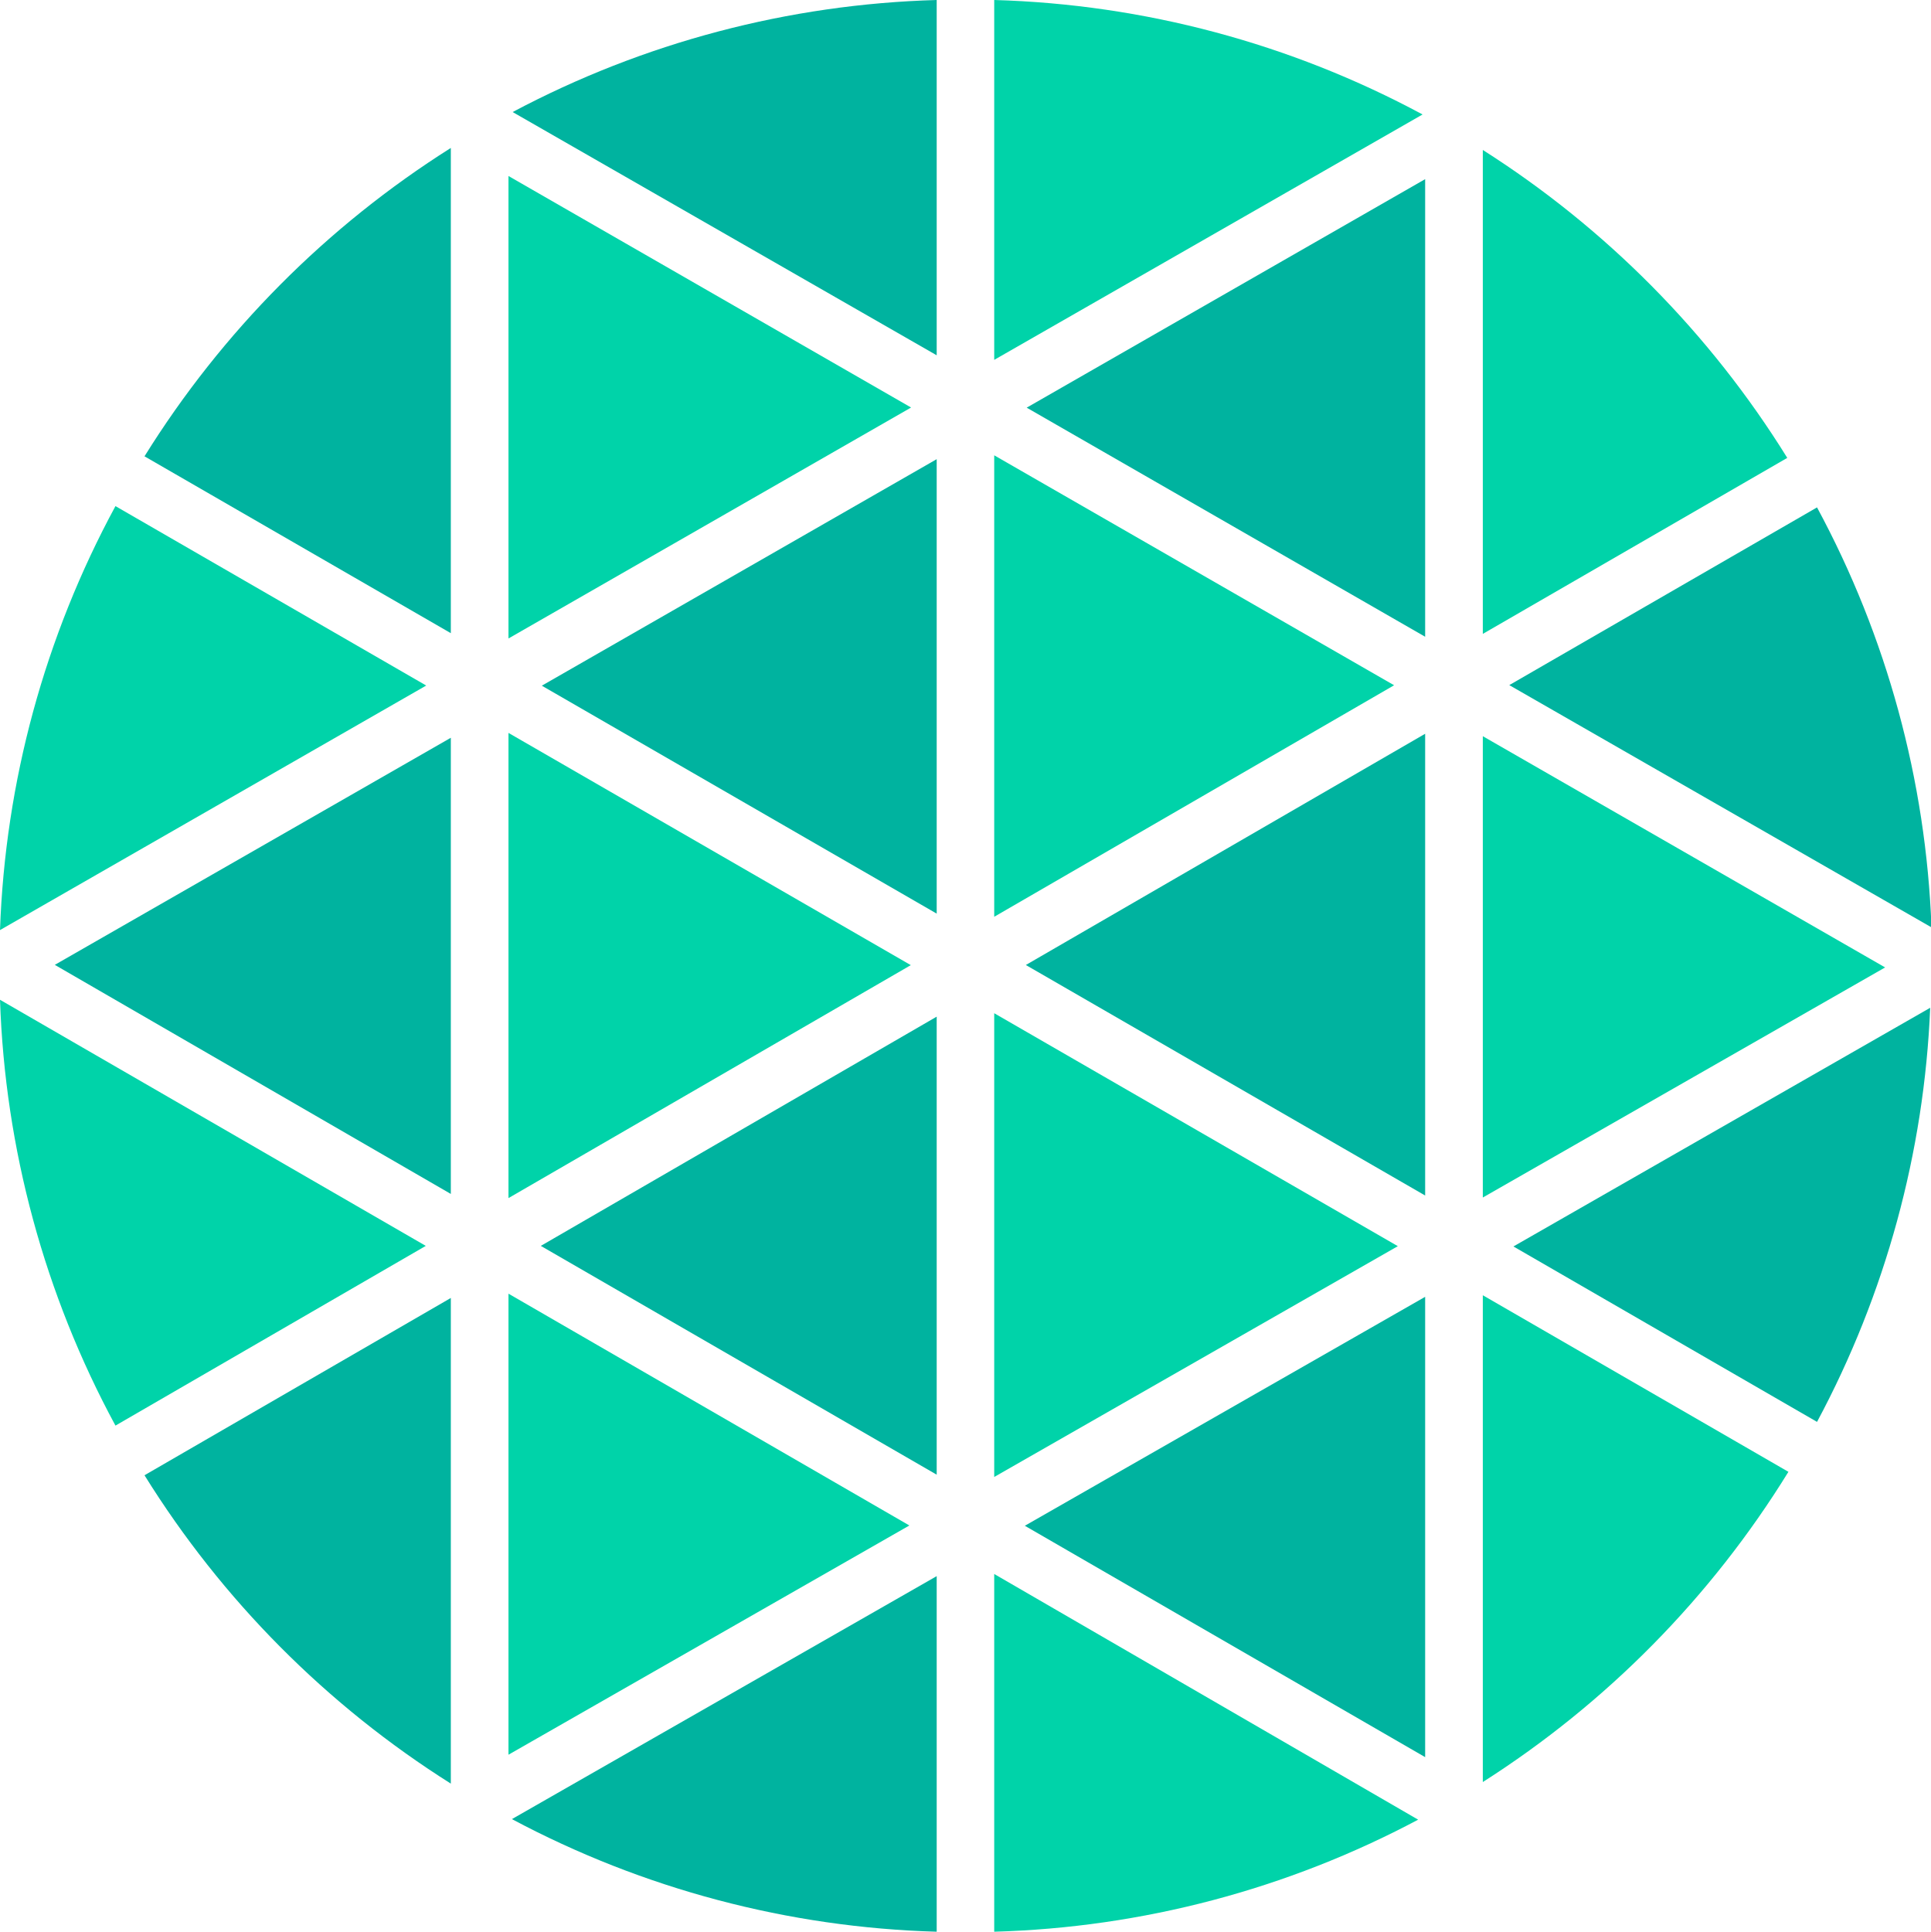
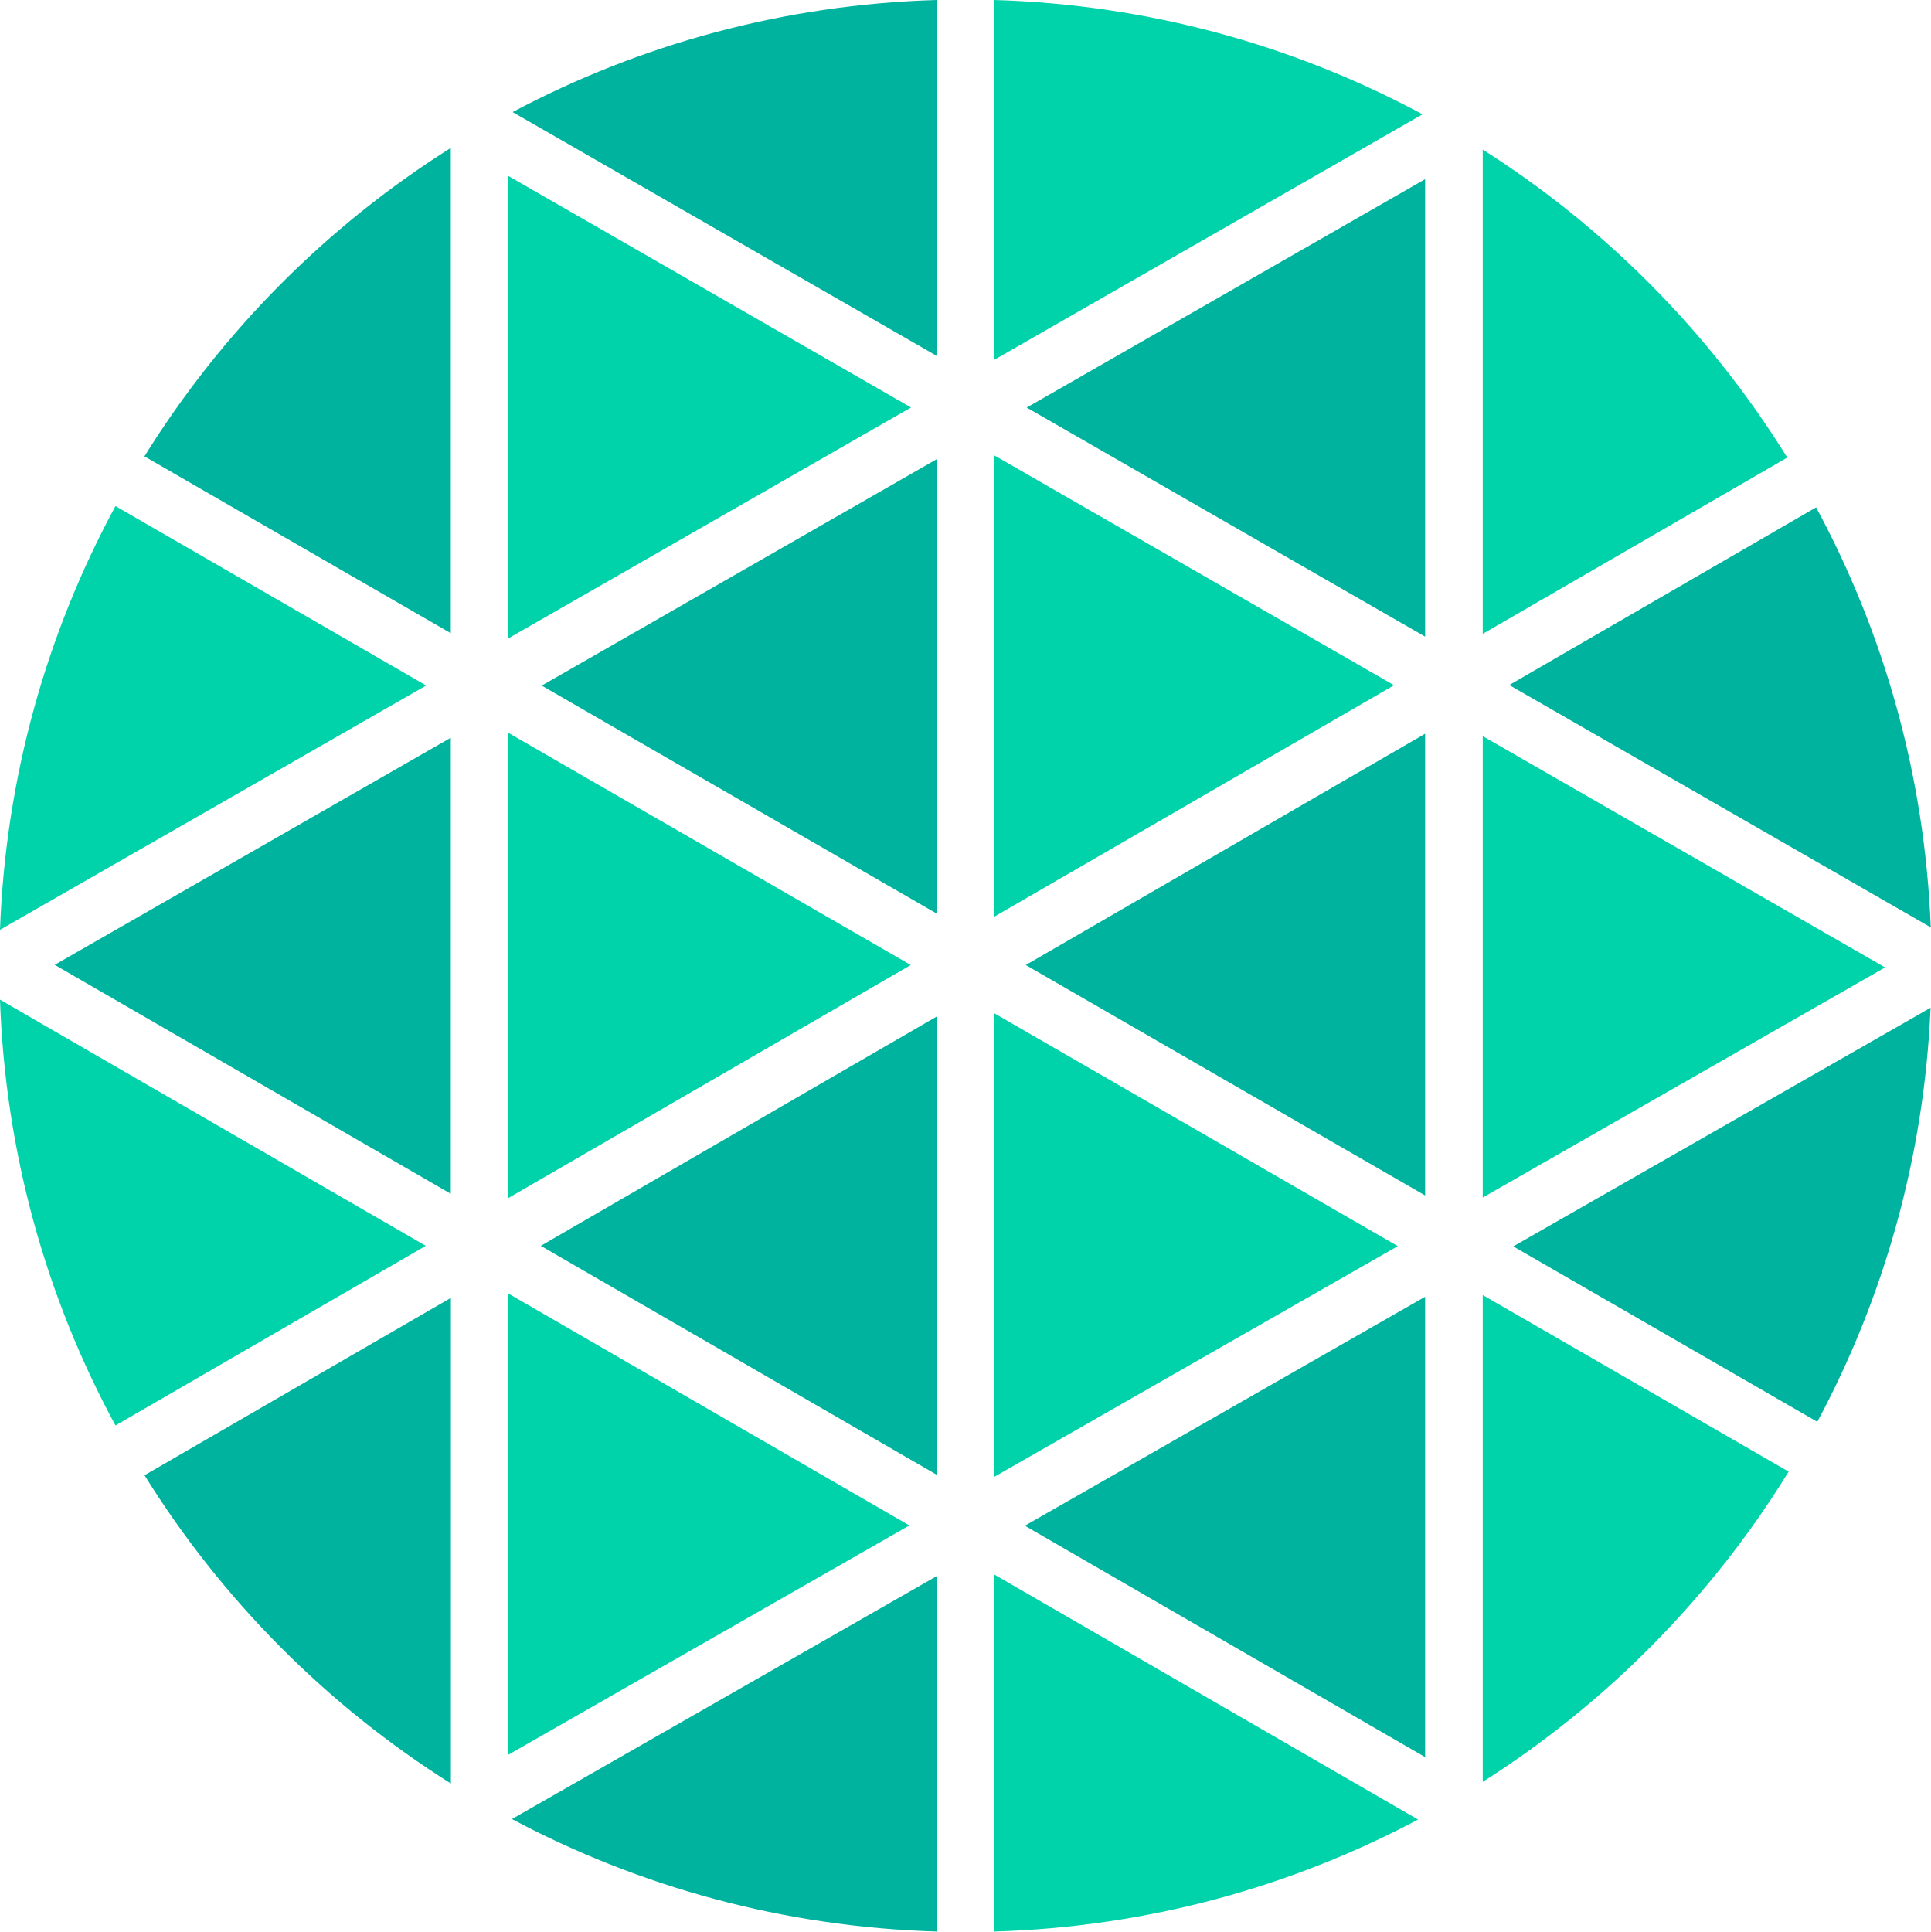
- <svg xmlns="http://www.w3.org/2000/svg" id="Layer_1" data-name="Layer 1" viewBox="0 0 134.95 135.02">
+ <svg xmlns="http://www.w3.org/2000/svg" id="Layer_1" data-name="Layer 1" viewBox="0 0 207.46 207.57">
  <defs>
-     <style>.cls-1{fill:#00d3a9;}.cls-2{fill:#00b39f;}</style>
+     <style>
+       .cls-1 {
+         fill: #00d3a9;
+       }
+ 
+       .cls-2 {
+         fill: #00b39f;
+       }
+     </style>
  </defs>
-   <polygon class="cls-1" points="69.49 31.82 69.49 64.07 97.44 47.89 69.49 31.82" />
-   <polygon class="cls-1" points="69.49 70.81 69.49 103.22 97.7 87.09 69.49 70.81" />
-   <polygon class="cls-2" points="65.47 63.85 65.47 32.09 37.87 47.92 65.47 63.85" />
-   <path class="cls-2" d="M10.1,103.1a67.79,67.79,0,0,0,21.41,21.55V90.71Z" />
-   <polygon class="cls-2" points="65.47 103.06 65.47 71.05 37.8 87.07 65.47 103.06" />
-   <polygon class="cls-1" points="35.54 122.63 63.56 106.61 35.54 90.41 35.54 122.63" />
-   <polygon class="cls-2" points="99.61 122.8 99.61 90.63 71.63 106.63 99.61 122.8" />
-   <path class="cls-2" d="M127,99.37a67.22,67.22,0,0,0,7.91-28.94L105.78,87.11Z" />
-   <polygon class="cls-1" points="103.64 83.69 131.76 67.61 103.64 51.45 103.64 83.69" />
-   <polygon class="cls-2" points="99.61 44.5 99.61 12.52 71.76 28.49 99.61 44.5" />
-   <polygon class="cls-2" points="99.61 83.55 99.61 51.28 71.7 67.44 99.61 83.55" />
-   <polygon class="cls-2" points="67.48 135.02 67.49 135.02 67.48 135.02 67.48 135.02" />
-   <polygon class="cls-1" points="35.54 51.22 35.54 83.73 63.66 67.45 35.54 51.22" />
-   <path class="cls-2" d="M65.47,0A67.2,67.2,0,0,0,35.83,7.83l29.64,17Z" />
-   <polygon class="cls-1" points="35.54 12.3 35.54 44.62 63.68 28.48 35.54 12.3" />
-   <path class="cls-2" d="M31.51,10.34A67.89,67.89,0,0,0,10.1,31.89L31.51,44.25Z" />
-   <path class="cls-1" d="M99.43,8A67.23,67.23,0,0,0,69.49,0V25.15Z" />
-   <path class="cls-1" d="M0,69.87A67.27,67.27,0,0,0,8.07,99.63L29.76,87.07Z" />
-   <path class="cls-1" d="M8.07,35.37A67.16,67.16,0,0,0,0,65L29.79,47.91Z" />
-   <path class="cls-2" d="M35.78,127.13A67.13,67.13,0,0,0,65.47,135V110.15Z" />
-   <path class="cls-1" d="M124.92,32a67.9,67.9,0,0,0-21.28-21.52V44.3Z" />
-   <path class="cls-1" d="M103.64,124.54A68,68,0,0,0,125,102.86L103.64,90.52Z" />
-   <path class="cls-2" d="M135,64.81a67.06,67.06,0,0,0-8-29.35L105.49,47.88Z" />
-   <path class="cls-1" d="M69.49,135a67.12,67.12,0,0,0,29.63-7.83L69.49,110Z" />
-   <polygon class="cls-2" points="31.51 83.44 31.51 51.56 3.83 67.43 31.51 83.44" />
+   <polygon class="cls-1" points="106.83 48.92 106.83 98.49 149.79 73.62 106.83 48.92" />
+   <polygon class="cls-1" points="106.83 108.86 106.83 158.67 150.19 133.88 106.83 108.86" />
+   <polygon class="cls-2" points="100.64 98.15 100.64 49.34 58.21 73.66 100.64 98.15" />
+   <path class="cls-2" d="m15.53,158.5c8.32,13.38,19.59,24.72,32.92,33.12v-52.18l-32.92,19.06Z" />
+   <polygon class="cls-2" points="100.64 158.44 100.64 109.22 58.11 133.85 100.64 158.44" />
+   <polygon class="cls-1" points="54.63 188.52 97.71 163.89 54.63 138.98 54.63 188.52" />
+   <polygon class="cls-2" points="153.13 188.78 153.13 139.32 110.12 163.92 153.13 188.78" />
+   <path class="cls-2" d="m195.27,152.75c7.16-13.35,11.48-28.44,12.17-44.48l-44.84,25.64,32.67,18.85Z" />
+   <polygon class="cls-1" points="159.32 128.66 202.55 103.94 159.32 79.09 159.32 128.66" />
+   <polygon class="cls-2" points="153.13 68.4 153.13 19.25 110.32 43.79 153.13 68.4" />
+   <polygon class="cls-2" points="153.13 128.44 153.13 78.83 110.22 103.68 153.13 128.44" />
+   <polygon class="cls-2" points="103.74 207.57 103.74 207.57 103.73 207.57 103.74 207.57" />
+   <polygon class="cls-1" points="54.63 78.74 54.63 128.71 97.86 103.68 54.63 78.74" />
+   <path class="cls-2" d="m100.64,0c-16.43.48-31.9,4.78-45.56,12.04l45.56,26.19V0Z" />
+   <polygon class="cls-1" points="54.63 18.91 54.63 68.58 97.89 43.78 54.63 18.91" />
+   <path class="cls-2" d="m48.44,15.89c-13.33,8.4-24.6,19.75-32.92,33.14l32.92,19V15.89Z" />
+   <path class="cls-1" d="m152.85,12.28C139.08,4.88,123.44.49,106.83,0v38.66l46.02-26.38Z" />
+   <path class="cls-1" d="m0,107.4c.57,16.52,4.99,32.06,12.41,45.75l33.34-19.3L0,107.4Z" />
+   <path class="cls-1" d="m12.41,54.37C5.03,68,.61,83.46,0,99.9l45.79-26.25L12.41,54.37Z" />
+   <path class="cls-2" d="m55,195.43c13.68,7.29,29.18,11.6,45.64,12.09v-38.18l-45.64,26.1Z" />
+   <path class="cls-1" d="m192.04,49.16c-8.27-13.34-19.47-24.68-32.72-33.09v52.03l32.72-18.94Z" />
+   <path class="cls-1" d="m159.32,191.44c13.32-8.46,24.59-19.88,32.87-33.33l-32.87-18.97v52.29Z" />
+   <path class="cls-2" d="m207.46,99.63c-.64-16.28-5.02-31.6-12.32-45.12l-32.97,19.09,45.28,26.03Z" />
+   <path class="cls-1" d="m106.83,207.52c16.42-.48,31.89-4.78,45.54-12.03l-45.54-26.33v38.36Z" />
+   <polygon class="cls-2" points="48.44 128.26 48.44 79.26 5.88 103.66 48.44 128.26" />
</svg>
